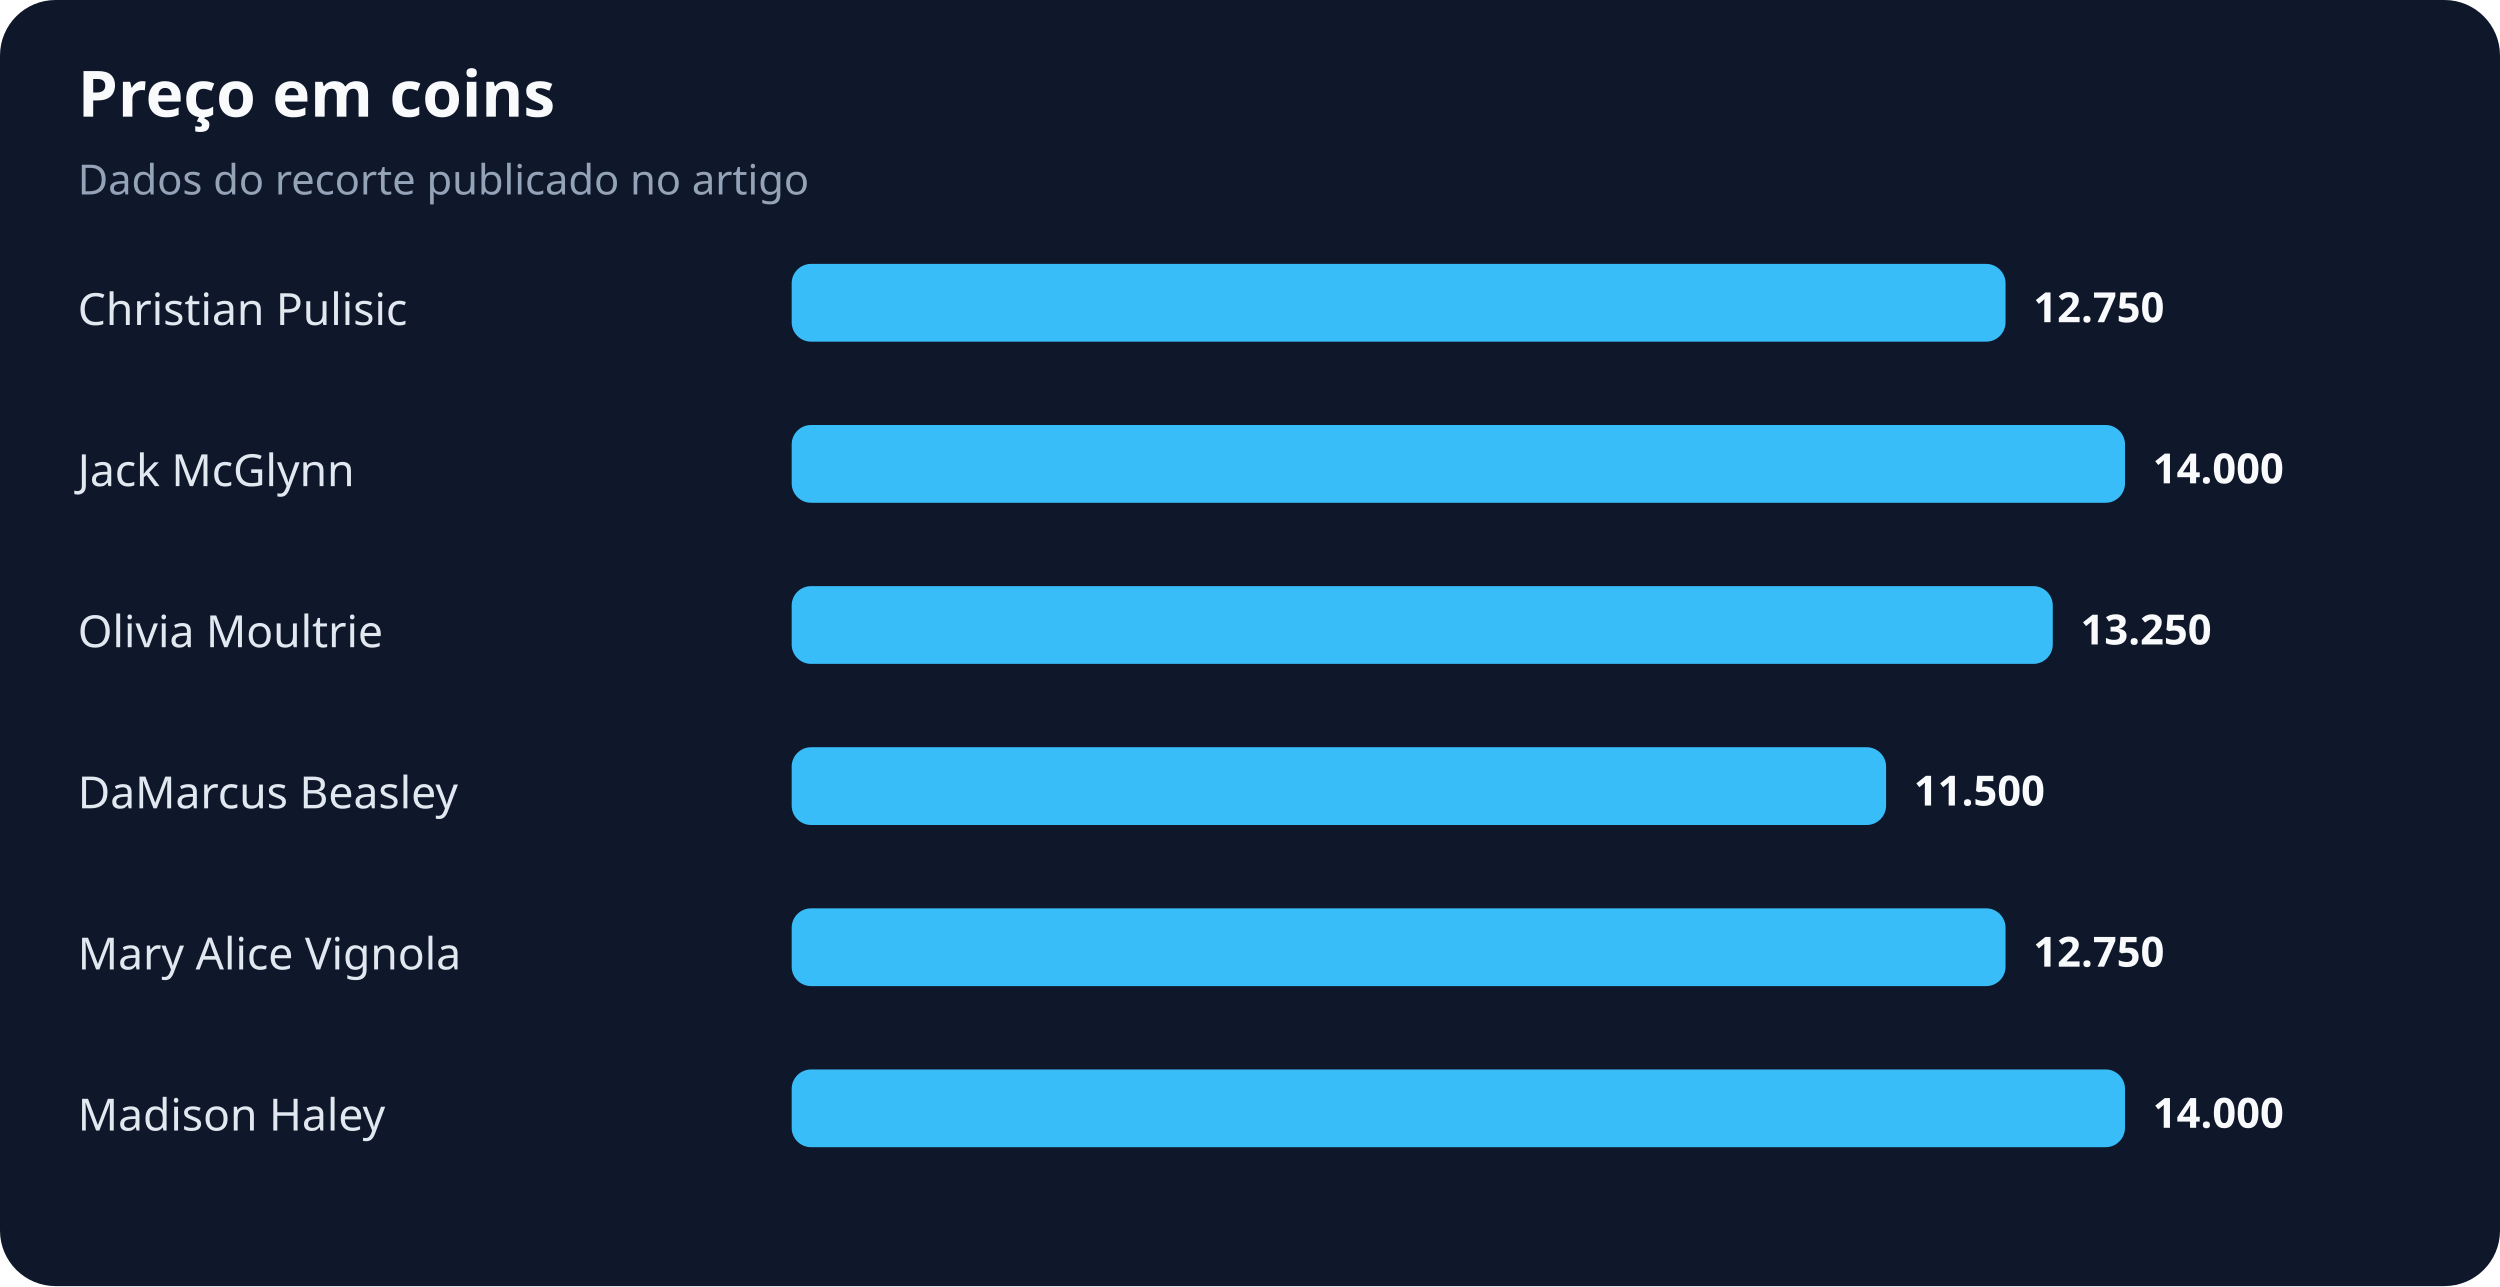
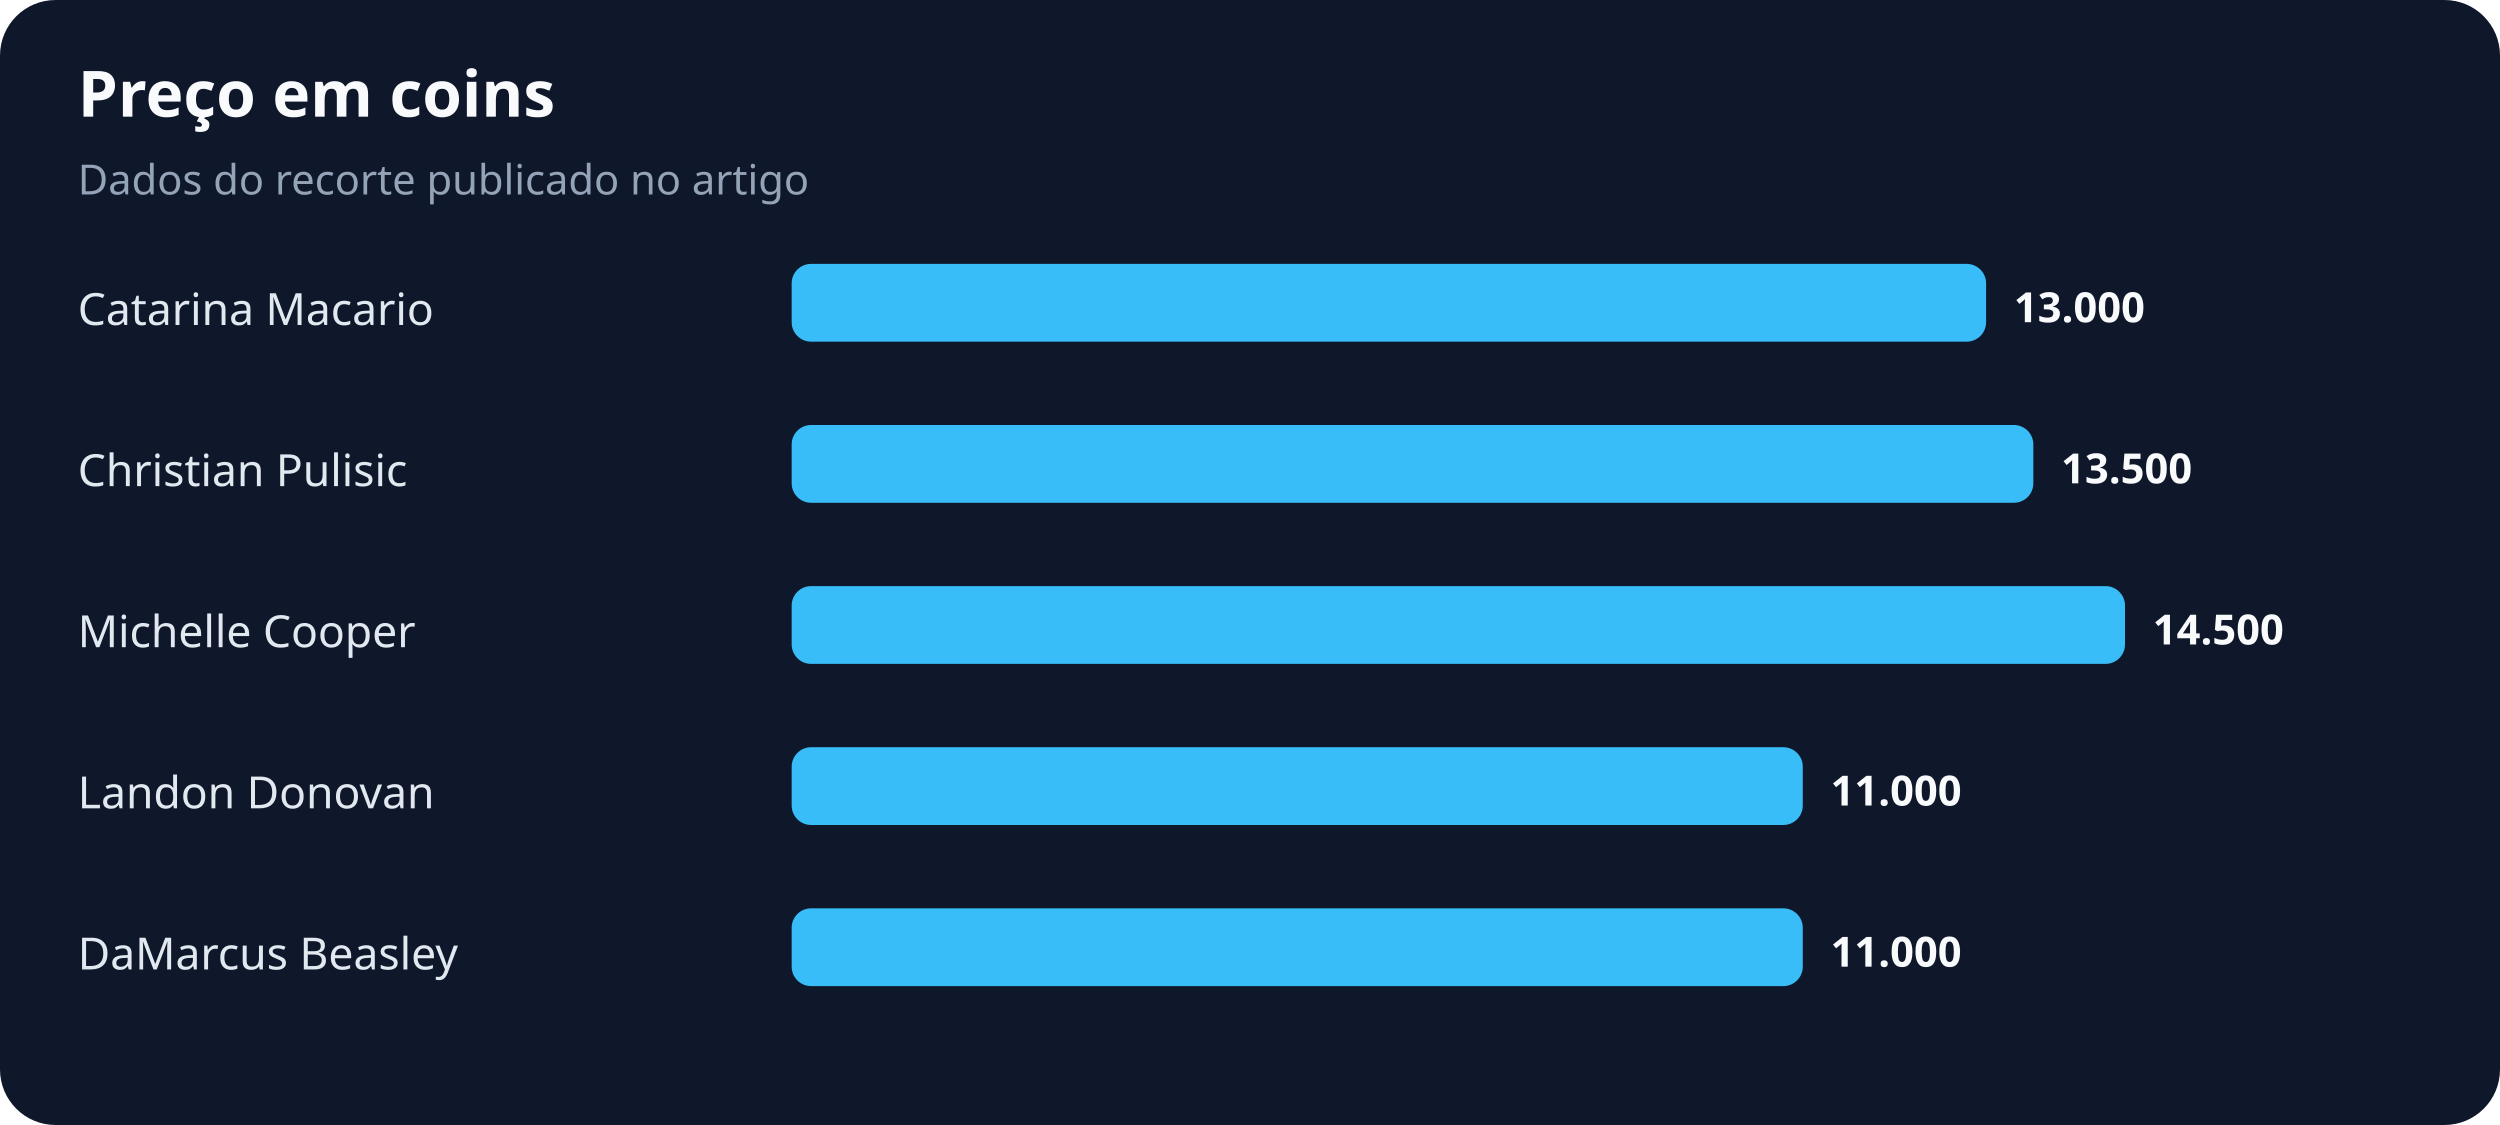
- <svg xmlns="http://www.w3.org/2000/svg" width="900" height="463" viewBox="0 0 900 463" role="img" aria-labelledby="title desc">
+ <svg xmlns="http://www.w3.org/2000/svg" width="900" height="405" viewBox="0 0 900 405" role="img" aria-labelledby="title desc">
  <rect width="100%" height="100%" rx="20" fill="#0f172a" />
  <text x="28" y="42" fill="#f8fafc" font-family="system-ui,sans-serif" font-size="23" font-weight="700">Preço em coins</text>
  <text x="28" y="70" fill="#94a3b8" font-family="system-ui,sans-serif" font-size="15">Dados do recorte publicado no artigo</text>
-   <text x="28" y="117" fill="#e2e8f0" font-family="system-ui,sans-serif" font-size="16">Christian Pulisic</text>
-   <rect x="285" y="95" width="437" height="28" rx="7" fill="#38bdf8" />
-   <text x="732" y="116" fill="#f8fafc" font-family="system-ui,sans-serif" font-size="15" font-weight="700">12.750</text>
-   <text x="28" y="175" fill="#e2e8f0" font-family="system-ui,sans-serif" font-size="16">Jack McGlynn</text>
-   <rect x="285" y="153" width="480" height="28" rx="7" fill="#38bdf8" />
-   <text x="775" y="174" fill="#f8fafc" font-family="system-ui,sans-serif" font-size="15" font-weight="700">14.000</text>
-   <text x="28" y="233" fill="#e2e8f0" font-family="system-ui,sans-serif" font-size="16">Olivia Moultrie</text>
-   <rect x="285" y="211" width="454" height="28" rx="7" fill="#38bdf8" />
-   <text x="749" y="232" fill="#f8fafc" font-family="system-ui,sans-serif" font-size="15" font-weight="700">13.250</text>
-   <text x="28" y="291" fill="#e2e8f0" font-family="system-ui,sans-serif" font-size="16">DaMarcus Beasley</text>
-   <rect x="285" y="269" width="394" height="28" rx="7" fill="#38bdf8" />
-   <text x="689" y="290" fill="#f8fafc" font-family="system-ui,sans-serif" font-size="15" font-weight="700">11.500</text>
-   <text x="28" y="349" fill="#e2e8f0" font-family="system-ui,sans-serif" font-size="16">Mary Alice Vignola</text>
-   <rect x="285" y="327" width="437" height="28" rx="7" fill="#38bdf8" />
-   <text x="732" y="348" fill="#f8fafc" font-family="system-ui,sans-serif" font-size="15" font-weight="700">12.750</text>
-   <text x="28" y="407" fill="#e2e8f0" font-family="system-ui,sans-serif" font-size="16">Madison Haley</text>
-   <rect x="285" y="385" width="480" height="28" rx="7" fill="#38bdf8" />
-   <text x="775" y="406" fill="#f8fafc" font-family="system-ui,sans-serif" font-size="15" font-weight="700">14.000</text>
+   <text x="28" y="117" fill="#e2e8f0" font-family="system-ui,sans-serif" font-size="16">Catarina Macario</text>
+   <rect x="285" y="95" width="430" height="28" rx="7" fill="#38bdf8" />
+   <text x="725" y="116" fill="#f8fafc" font-family="system-ui,sans-serif" font-size="15" font-weight="700">13.000</text>
+   <text x="28" y="175" fill="#e2e8f0" font-family="system-ui,sans-serif" font-size="16">Christian Pulisic</text>
+   <rect x="285" y="153" width="447" height="28" rx="7" fill="#38bdf8" />
+   <text x="742" y="174" fill="#f8fafc" font-family="system-ui,sans-serif" font-size="15" font-weight="700">13.500</text>
+   <text x="28" y="233" fill="#e2e8f0" font-family="system-ui,sans-serif" font-size="16">Michelle Cooper</text>
+   <rect x="285" y="211" width="480" height="28" rx="7" fill="#38bdf8" />
+   <text x="775" y="232" fill="#f8fafc" font-family="system-ui,sans-serif" font-size="15" font-weight="700">14.500</text>
+   <text x="28" y="291" fill="#e2e8f0" font-family="system-ui,sans-serif" font-size="16">Landon Donovan</text>
+   <rect x="285" y="269" width="364" height="28" rx="7" fill="#38bdf8" />
+   <text x="659" y="290" fill="#f8fafc" font-family="system-ui,sans-serif" font-size="15" font-weight="700">11.000</text>
+   <text x="28" y="349" fill="#e2e8f0" font-family="system-ui,sans-serif" font-size="16">DaMarcus Beasley</text>
+   <rect x="285" y="327" width="364" height="28" rx="7" fill="#38bdf8" />
+   <text x="659" y="348" fill="#f8fafc" font-family="system-ui,sans-serif" font-size="15" font-weight="700">11.000</text>
</svg>
